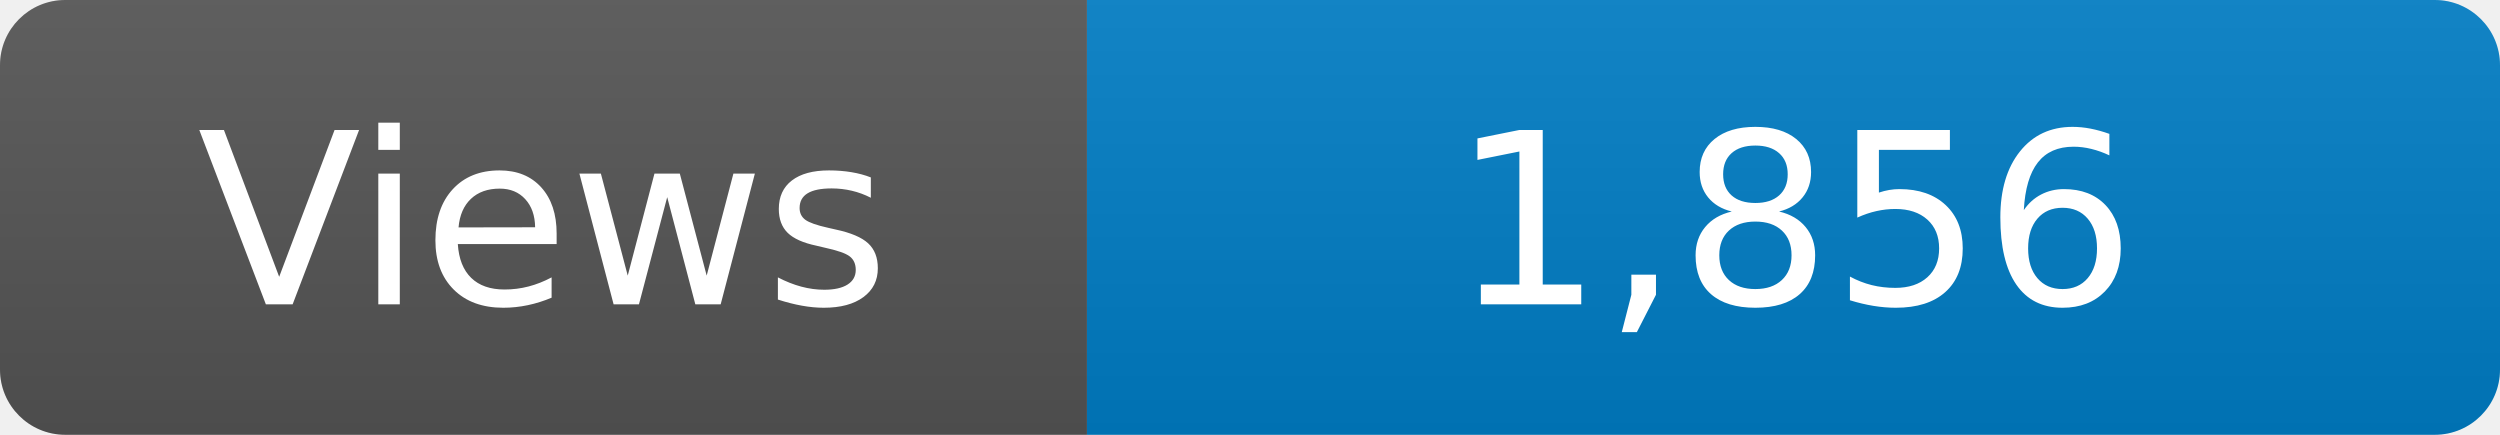
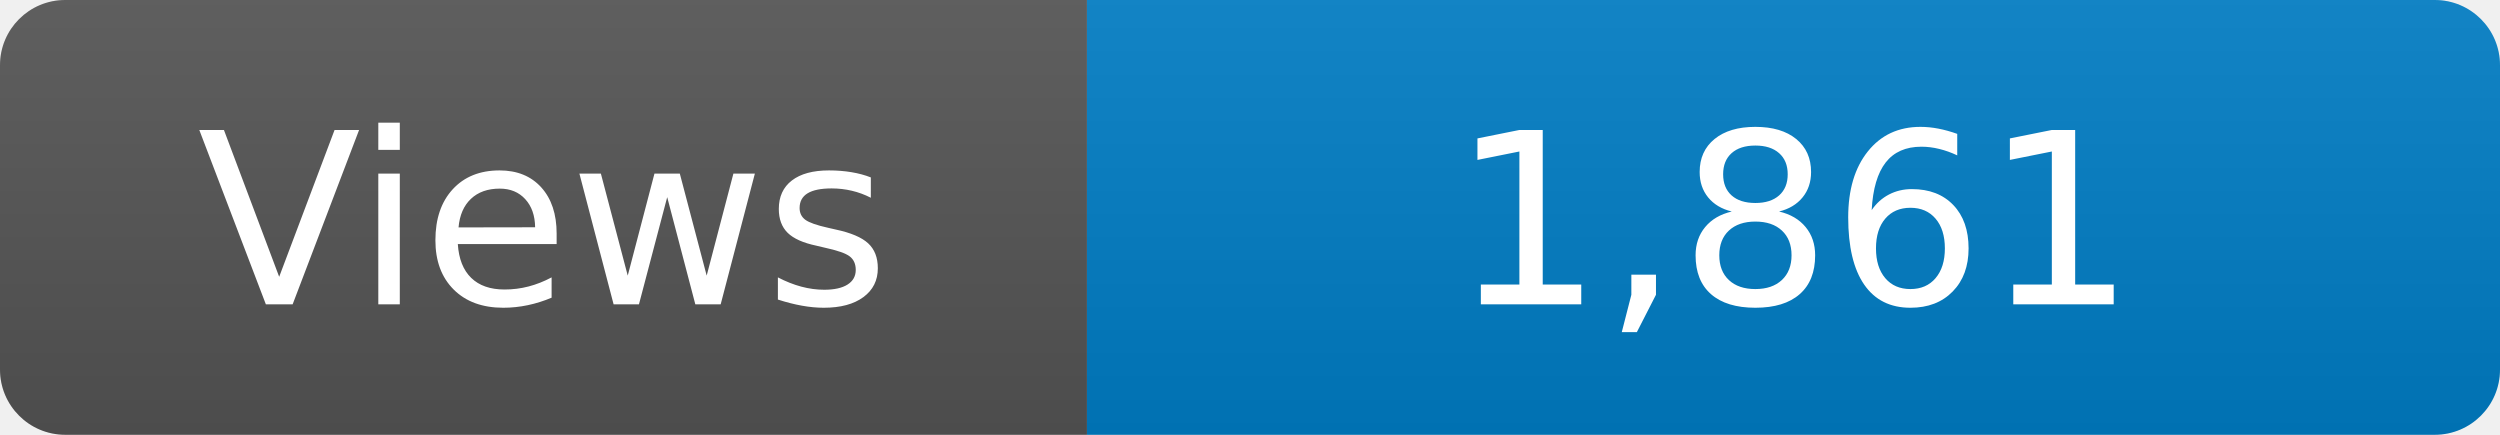
<svg xmlns="http://www.w3.org/2000/svg" width="115" height="20" role="img" aria-label="Maintained?: yes">
  <linearGradient id="s" x2="0" y2="100%">
    <stop offset="0" stop-color="#bbb" stop-opacity=".1" />
    <stop offset="1" stop-opacity=".1" />
  </linearGradient>
  <clipPath id="r">
    <rect width="115" height="20" rx="3" fill="#fff" />
  </clipPath>
  <g clip-path="url(#r)">
    <rect width="50" height="20" fill="#555" />
    <rect x="50" width="160" height="20" fill="#007ec6" />
    <rect width="115" height="20" fill="url(#s)" />
  </g>
  <g fill="#fff" text-anchor="middle" font-family="Verdana,Geneva,DejaVu Sans,sans-serif" font-size="110">
    <text x="250" y="140" transform="scale(.1)" fill="#fff">Views</text>
-     <text x="825" y="140" transform="scale(.1)" fill="#fff">1,856</text>
+     <text x="825" y="140" transform="scale(.1)" fill="#fff">1,861</text>
  </g>
</svg>
